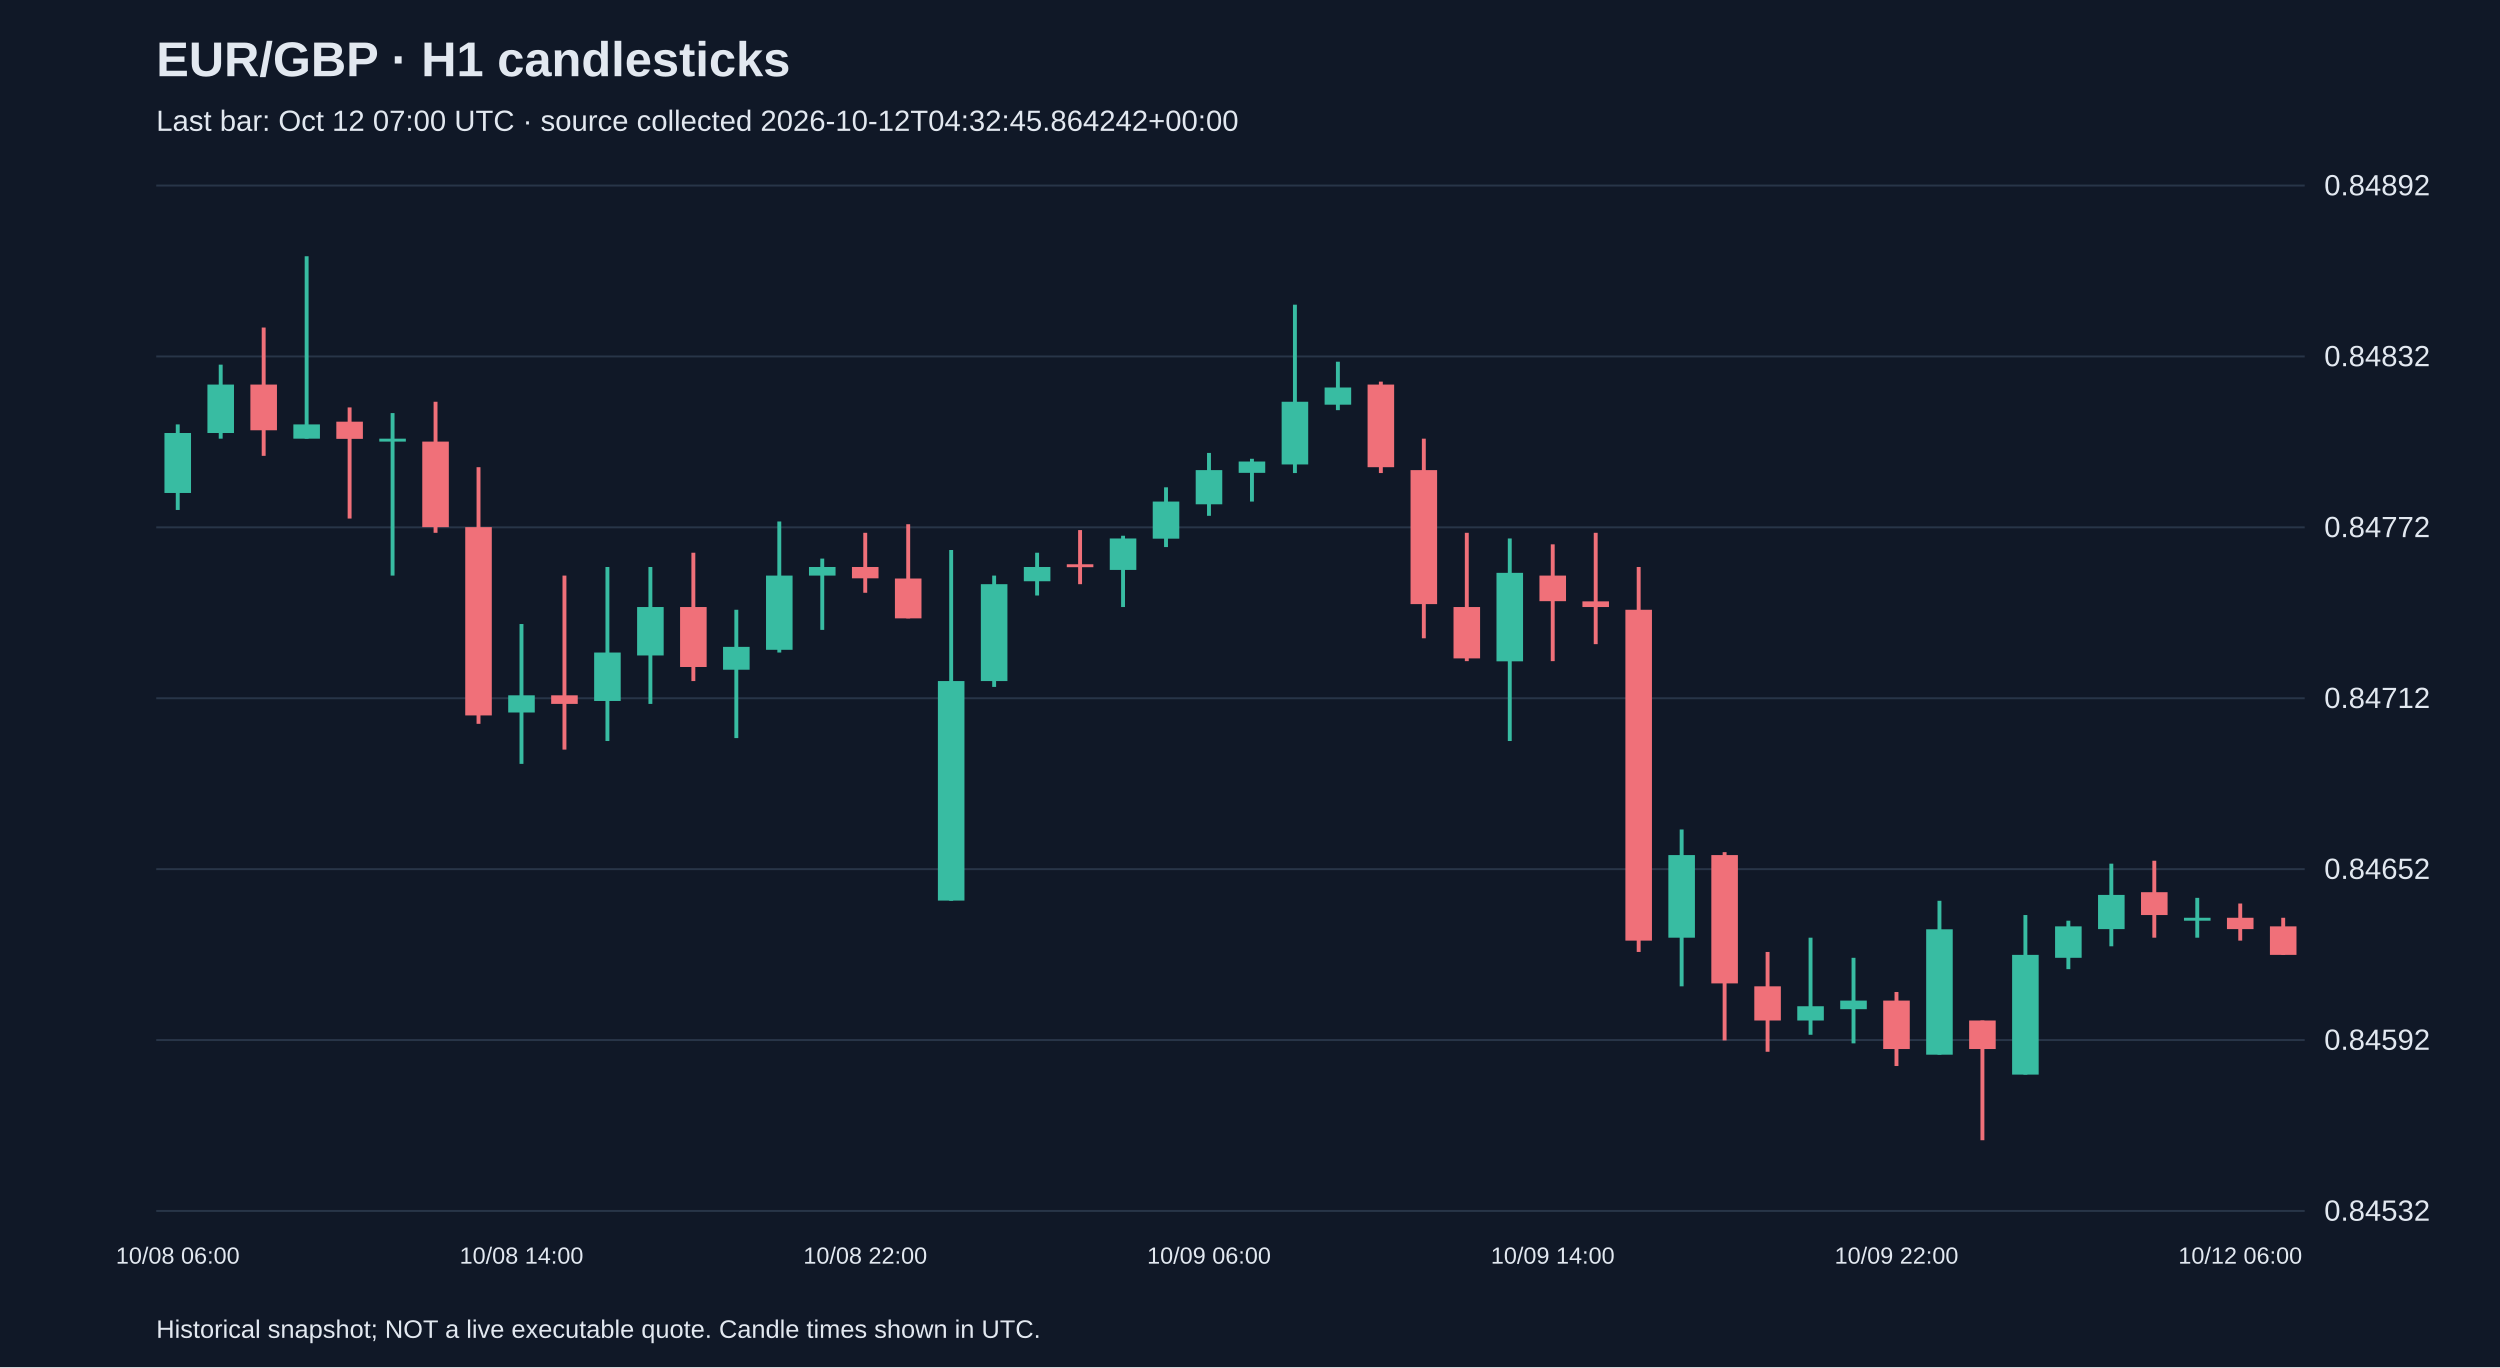
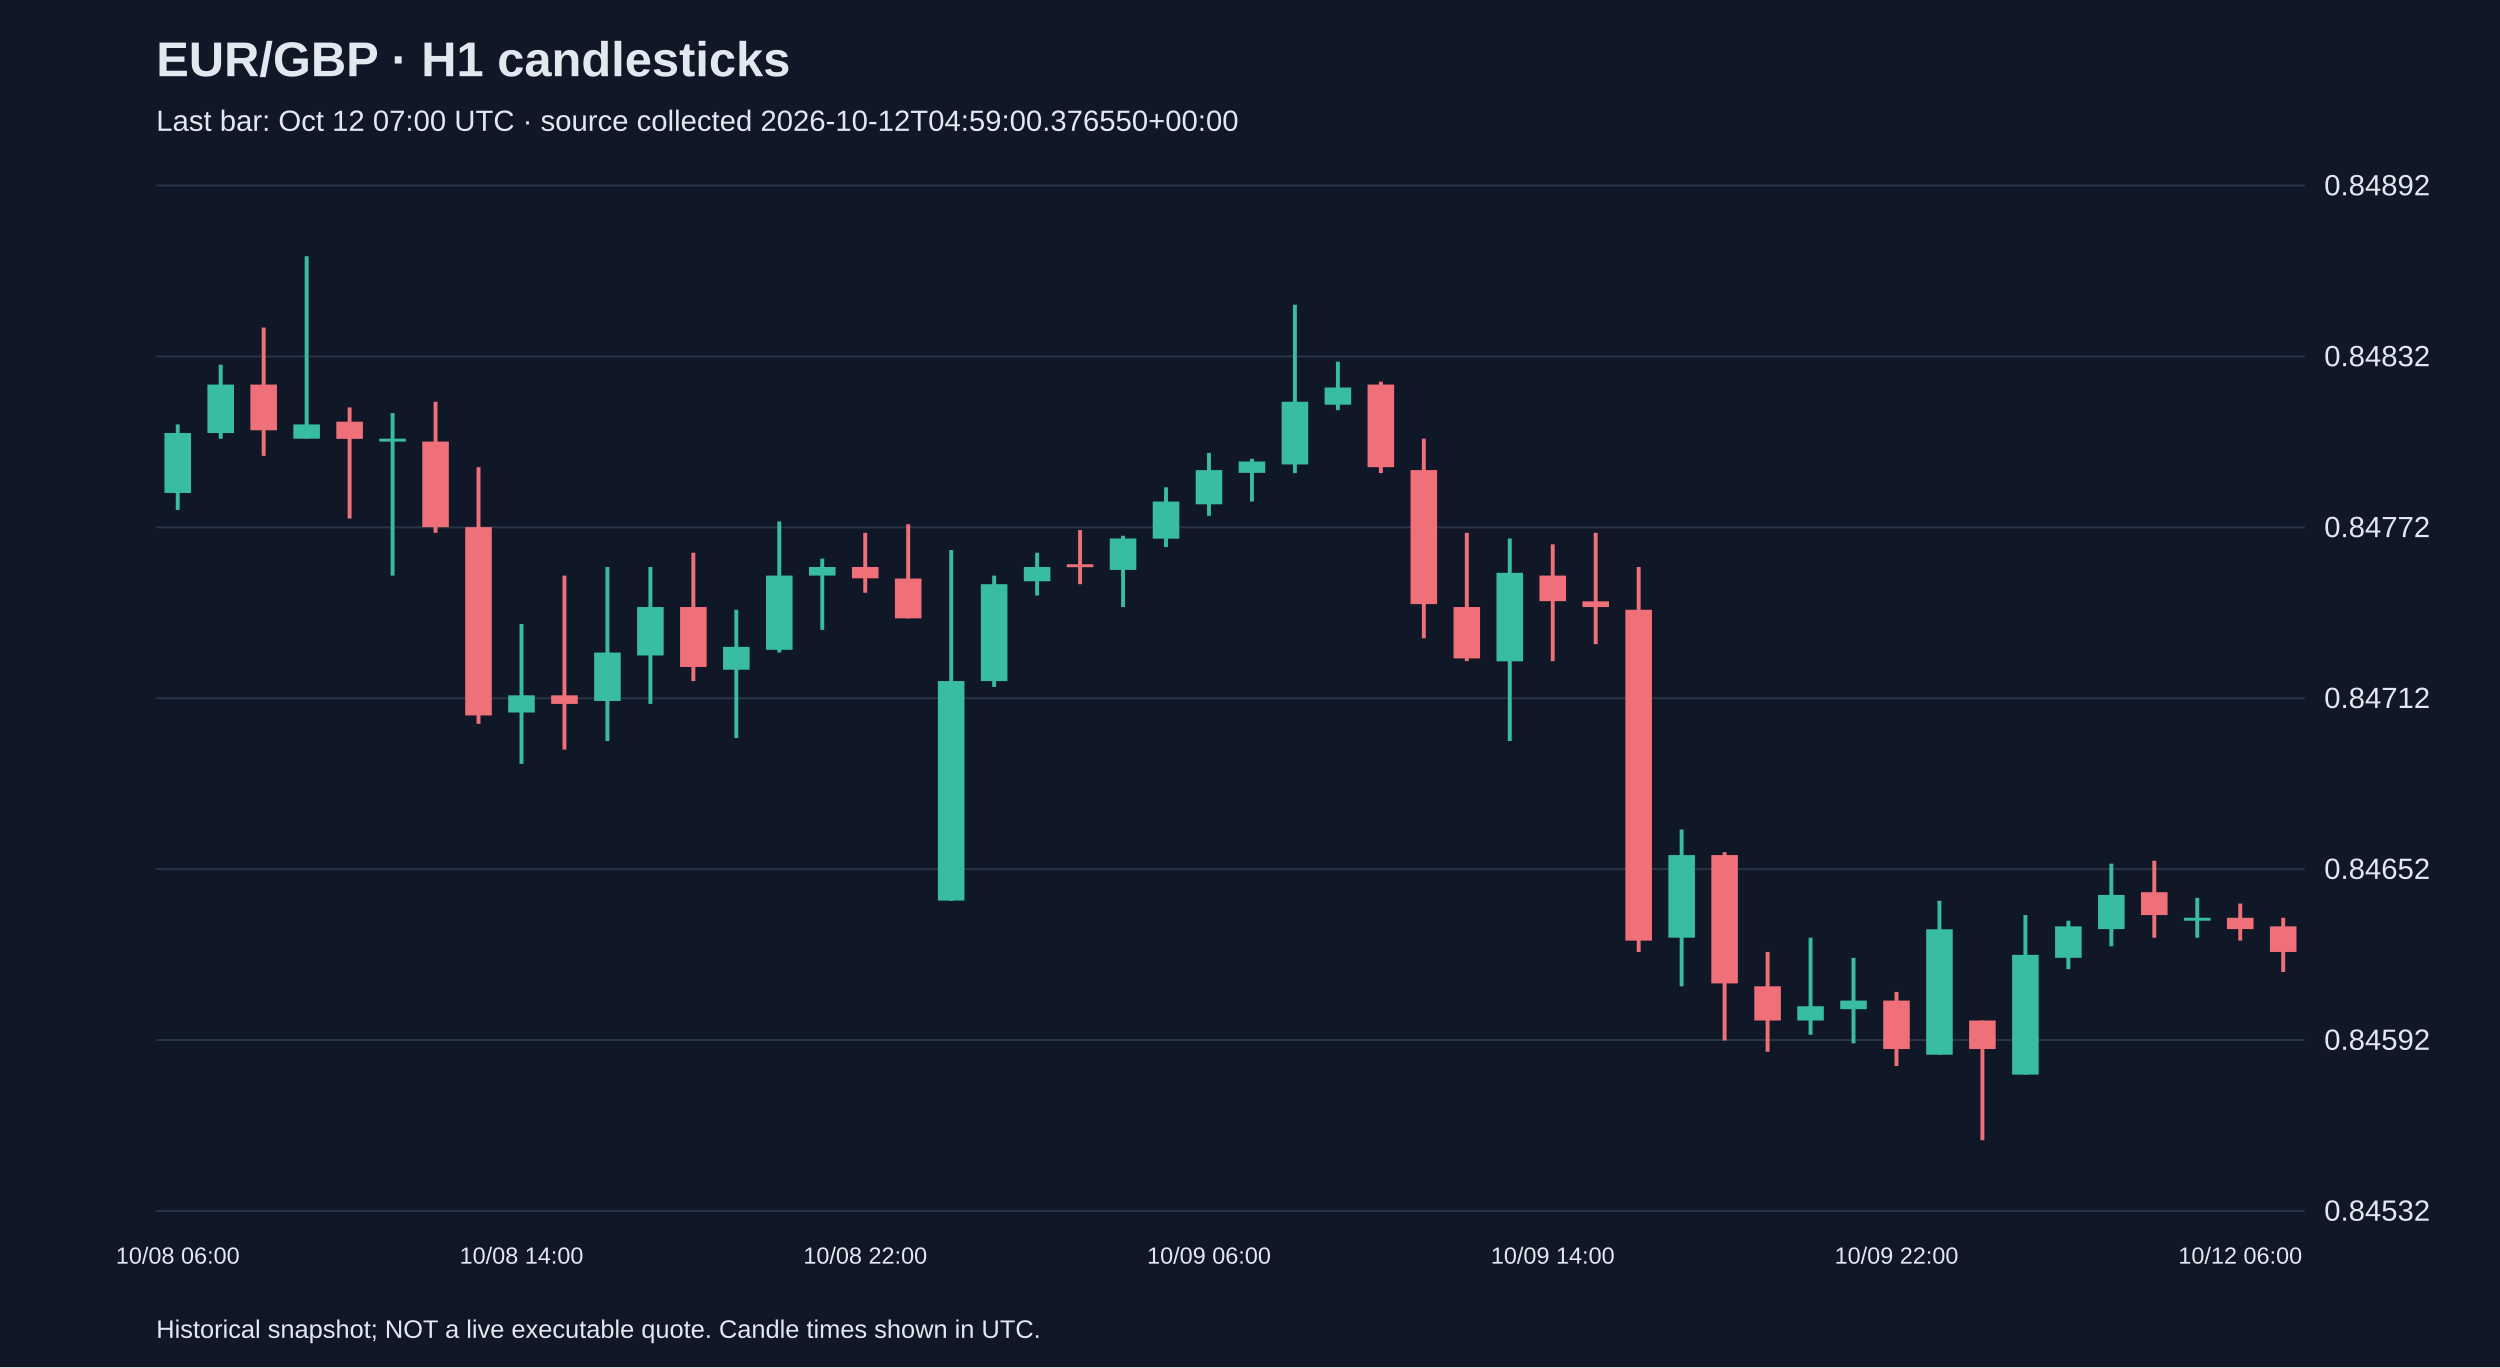
<svg xmlns="http://www.w3.org/2000/svg" viewBox="0 0 1280 700">
  <rect width="100%" height="100%" fill="#101827" />
  <style>text{font-family:Arial,sans-serif;fill:#e2e8f0}</style>
  <text x="80" y="39" font-size="25" font-weight="bold">EUR/GBP · H1 candlesticks</text>
-   <text x="80" y="67" font-size="15" fill="#a6b1c5">Last bar: Oct 12 07:00 UTC · source collected 2026-10-12T04:32:45.864242+00:00</text>
+   <text x="80" y="67" font-size="15" fill="#a6b1c5">Last bar: Oct 12 07:00 UTC · source collected 2026-10-12T04:59:00.376550+00:00</text>
  <line x1="80" y1="620.0" x2="1180" y2="620.0" stroke="#283548" />
  <text x="1190" y="625.0" font-size="15">0.84532</text>
  <line x1="80" y1="532.5" x2="1180" y2="532.5" stroke="#283548" />
  <text x="1190" y="537.5" font-size="15">0.84592</text>
  <line x1="80" y1="445.0" x2="1180" y2="445.0" stroke="#283548" />
  <text x="1190" y="450.0" font-size="15">0.84652</text>
  <line x1="80" y1="357.5" x2="1180" y2="357.5" stroke="#283548" />
  <text x="1190" y="362.5" font-size="15">0.84712</text>
  <line x1="80" y1="270.0" x2="1180" y2="270.0" stroke="#283548" />
  <text x="1190" y="275.0" font-size="15">0.84772</text>
  <line x1="80" y1="182.5" x2="1180" y2="182.5" stroke="#283548" />
  <text x="1190" y="187.5" font-size="15">0.84832</text>
  <line x1="80" y1="95.0" x2="1180" y2="95.0" stroke="#283548" />
  <text x="1190" y="100.0" font-size="15">0.84892</text>
  <line x1="91.0" y1="217.3" x2="91.0" y2="261.1" stroke="#38bca2" stroke-width="2" />
  <rect x="84.2" y="221.7" width="13.6" height="30.7" fill="#38bca2" />
  <text x="91.0" y="647" text-anchor="middle" font-size="12">10/08 06:00</text>
  <line x1="113.0" y1="186.7" x2="113.0" y2="224.6" stroke="#38bca2" stroke-width="2" />
  <rect x="106.2" y="196.9" width="13.6" height="24.8" fill="#38bca2" />
  <line x1="135.0" y1="167.7" x2="135.0" y2="233.4" stroke="#f07079" stroke-width="2" />
  <rect x="128.2" y="196.9" width="13.6" height="23.4" fill="#f07079" />
  <line x1="157.0" y1="131.2" x2="157.0" y2="224.6" stroke="#38bca2" stroke-width="2" />
  <rect x="150.2" y="217.3" width="13.6" height="7.3" fill="#38bca2" />
  <line x1="179.0" y1="208.6" x2="179.0" y2="265.5" stroke="#f07079" stroke-width="2" />
  <rect x="172.2" y="215.9" width="13.6" height="8.8" fill="#f07079" />
  <line x1="201.0" y1="211.5" x2="201.0" y2="294.7" stroke="#38bca2" stroke-width="2" />
  <rect x="194.2" y="224.6" width="13.6" height="1.5" fill="#38bca2" />
  <line x1="223.0" y1="205.7" x2="223.0" y2="272.8" stroke="#f07079" stroke-width="2" />
  <rect x="216.2" y="226.1" width="13.6" height="43.8" fill="#f07079" />
  <line x1="245.0" y1="239.2" x2="245.0" y2="370.6" stroke="#f07079" stroke-width="2" />
  <rect x="238.2" y="269.9" width="13.6" height="96.4" fill="#f07079" />
  <line x1="267.0" y1="319.5" x2="267.0" y2="391.1" stroke="#38bca2" stroke-width="2" />
  <rect x="260.2" y="356.0" width="13.6" height="8.8" fill="#38bca2" />
  <text x="267.0" y="647" text-anchor="middle" font-size="12">10/08 14:00</text>
  <line x1="289.0" y1="294.7" x2="289.0" y2="383.8" stroke="#f07079" stroke-width="2" />
  <rect x="282.2" y="356.0" width="13.6" height="4.4" fill="#f07079" />
  <line x1="311.0" y1="290.3" x2="311.0" y2="379.4" stroke="#38bca2" stroke-width="2" />
  <rect x="304.2" y="334.1" width="13.6" height="24.8" fill="#38bca2" />
  <line x1="333.0" y1="290.3" x2="333.0" y2="360.4" stroke="#38bca2" stroke-width="2" />
  <rect x="326.2" y="310.8" width="13.6" height="24.8" fill="#38bca2" />
  <line x1="355.0" y1="283.0" x2="355.0" y2="348.7" stroke="#f07079" stroke-width="2" />
  <rect x="348.2" y="310.8" width="13.6" height="30.7" fill="#f07079" />
  <line x1="377.0" y1="312.2" x2="377.0" y2="377.9" stroke="#38bca2" stroke-width="2" />
  <rect x="370.2" y="331.2" width="13.6" height="11.7" fill="#38bca2" />
  <line x1="399.0" y1="267.0" x2="399.0" y2="334.1" stroke="#38bca2" stroke-width="2" />
  <rect x="392.2" y="294.7" width="13.6" height="38.0" fill="#38bca2" />
  <line x1="421.0" y1="286.0" x2="421.0" y2="322.5" stroke="#38bca2" stroke-width="2" />
  <rect x="414.2" y="290.3" width="13.6" height="4.4" fill="#38bca2" />
  <line x1="443.0" y1="272.8" x2="443.0" y2="303.5" stroke="#f07079" stroke-width="2" />
  <rect x="436.2" y="290.3" width="13.6" height="5.8" fill="#f07079" />
  <text x="443.0" y="647" text-anchor="middle" font-size="12">10/08 22:00</text>
  <line x1="465.0" y1="268.4" x2="465.0" y2="316.6" stroke="#f07079" stroke-width="2" />
  <rect x="458.2" y="296.2" width="13.6" height="20.4" fill="#f07079" />
  <line x1="487.0" y1="281.6" x2="487.0" y2="461.2" stroke="#38bca2" stroke-width="2" />
  <rect x="480.2" y="348.7" width="13.6" height="112.4" fill="#38bca2" />
  <line x1="509.0" y1="294.7" x2="509.0" y2="351.7" stroke="#38bca2" stroke-width="2" />
  <rect x="502.2" y="299.1" width="13.6" height="49.6" fill="#38bca2" />
  <line x1="531.0" y1="283.0" x2="531.0" y2="304.9" stroke="#38bca2" stroke-width="2" />
  <rect x="524.2" y="290.3" width="13.6" height="7.3" fill="#38bca2" />
  <line x1="553.0" y1="271.4" x2="553.0" y2="299.1" stroke="#f07079" stroke-width="2" />
  <rect x="546.2" y="288.9" width="13.6" height="1.5" fill="#f07079" />
  <line x1="575.0" y1="274.3" x2="575.0" y2="310.8" stroke="#38bca2" stroke-width="2" />
  <rect x="568.2" y="275.7" width="13.6" height="16.1" fill="#38bca2" />
  <line x1="597.0" y1="249.5" x2="597.0" y2="280.1" stroke="#38bca2" stroke-width="2" />
  <rect x="590.2" y="256.8" width="13.6" height="19.0" fill="#38bca2" />
  <line x1="619.0" y1="231.9" x2="619.0" y2="264.1" stroke="#38bca2" stroke-width="2" />
  <rect x="612.2" y="240.7" width="13.6" height="17.5" fill="#38bca2" />
  <text x="619.0" y="647" text-anchor="middle" font-size="12">10/09 06:00</text>
  <line x1="641.0" y1="234.9" x2="641.0" y2="256.8" stroke="#38bca2" stroke-width="2" />
  <rect x="634.2" y="236.3" width="13.6" height="5.8" fill="#38bca2" />
  <line x1="663.0" y1="156.0" x2="663.0" y2="242.2" stroke="#38bca2" stroke-width="2" />
  <rect x="656.2" y="205.7" width="13.6" height="32.1" fill="#38bca2" />
  <line x1="685.0" y1="185.2" x2="685.0" y2="210.0" stroke="#38bca2" stroke-width="2" />
  <rect x="678.2" y="198.4" width="13.6" height="8.8" fill="#38bca2" />
  <line x1="707.0" y1="195.4" x2="707.0" y2="242.2" stroke="#f07079" stroke-width="2" />
  <rect x="700.2" y="196.9" width="13.6" height="42.3" fill="#f07079" />
  <line x1="729.0" y1="224.6" x2="729.0" y2="326.8" stroke="#f07079" stroke-width="2" />
  <rect x="722.2" y="240.7" width="13.6" height="68.6" fill="#f07079" />
  <line x1="751.0" y1="272.8" x2="751.0" y2="338.5" stroke="#f07079" stroke-width="2" />
  <rect x="744.2" y="310.8" width="13.6" height="26.3" fill="#f07079" />
  <line x1="773.0" y1="275.7" x2="773.0" y2="379.4" stroke="#38bca2" stroke-width="2" />
  <rect x="766.2" y="293.3" width="13.6" height="45.3" fill="#38bca2" />
  <line x1="795.0" y1="278.7" x2="795.0" y2="338.5" stroke="#f07079" stroke-width="2" />
  <rect x="788.2" y="294.7" width="13.6" height="13.1" fill="#f07079" />
  <text x="795.0" y="647" text-anchor="middle" font-size="12">10/09 14:00</text>
  <line x1="817.0" y1="272.8" x2="817.0" y2="329.8" stroke="#f07079" stroke-width="2" />
  <rect x="810.2" y="307.9" width="13.6" height="2.9" fill="#f07079" />
  <line x1="839.0" y1="290.3" x2="839.0" y2="487.4" stroke="#f07079" stroke-width="2" />
  <rect x="832.2" y="312.2" width="13.6" height="169.4" fill="#f07079" />
  <line x1="861.0" y1="424.7" x2="861.0" y2="505.0" stroke="#38bca2" stroke-width="2" />
  <rect x="854.2" y="437.8" width="13.6" height="42.3" fill="#38bca2" />
  <line x1="883.0" y1="436.3" x2="883.0" y2="532.7" stroke="#f07079" stroke-width="2" />
  <rect x="876.2" y="437.8" width="13.6" height="65.7" fill="#f07079" />
  <line x1="905.0" y1="487.4" x2="905.0" y2="538.5" stroke="#f07079" stroke-width="2" />
  <rect x="898.2" y="505.0" width="13.6" height="17.5" fill="#f07079" />
  <line x1="927.0" y1="480.1" x2="927.0" y2="529.8" stroke="#38bca2" stroke-width="2" />
  <rect x="920.2" y="515.2" width="13.6" height="7.3" fill="#38bca2" />
  <line x1="949.0" y1="490.4" x2="949.0" y2="534.2" stroke="#38bca2" stroke-width="2" />
  <rect x="942.2" y="512.3" width="13.6" height="4.4" fill="#38bca2" />
  <line x1="971.0" y1="507.9" x2="971.0" y2="545.8" stroke="#f07079" stroke-width="2" />
  <rect x="964.2" y="512.3" width="13.6" height="24.8" fill="#f07079" />
  <text x="971.0" y="647" text-anchor="middle" font-size="12">10/09 22:00</text>
  <line x1="993.0" y1="461.2" x2="993.0" y2="540.0" stroke="#38bca2" stroke-width="2" />
  <rect x="986.2" y="475.8" width="13.6" height="64.2" fill="#38bca2" />
  <line x1="1015.0" y1="522.5" x2="1015.0" y2="583.8" stroke="#f07079" stroke-width="2" />
  <rect x="1008.2" y="522.5" width="13.6" height="14.6" fill="#f07079" />
  <line x1="1037.0" y1="468.5" x2="1037.0" y2="550.2" stroke="#38bca2" stroke-width="2" />
  <rect x="1030.2" y="488.9" width="13.6" height="61.3" fill="#38bca2" />
  <line x1="1059.0" y1="471.4" x2="1059.0" y2="496.2" stroke="#38bca2" stroke-width="2" />
  <rect x="1052.2" y="474.3" width="13.6" height="16.1" fill="#38bca2" />
  <line x1="1081.0" y1="442.2" x2="1081.0" y2="484.5" stroke="#38bca2" stroke-width="2" />
  <rect x="1074.2" y="458.2" width="13.6" height="17.5" fill="#38bca2" />
  <line x1="1103.0" y1="440.7" x2="1103.0" y2="480.1" stroke="#f07079" stroke-width="2" />
  <rect x="1096.2" y="456.8" width="13.6" height="11.7" fill="#f07079" />
  <line x1="1125.0" y1="459.7" x2="1125.0" y2="480.1" stroke="#38bca2" stroke-width="2" />
  <rect x="1118.2" y="469.9" width="13.6" height="1.5" fill="#38bca2" />
  <line x1="1147.0" y1="462.6" x2="1147.0" y2="481.6" stroke="#f07079" stroke-width="2" />
  <rect x="1140.2" y="469.9" width="13.6" height="5.8" fill="#f07079" />
  <text x="1147.0" y="647" text-anchor="middle" font-size="12">10/12 06:00</text>
-   <line x1="1169.0" y1="469.9" x2="1169.0" y2="488.9" stroke="#f07079" stroke-width="2" />
-   <rect x="1162.2" y="474.3" width="13.6" height="14.6" fill="#f07079" />
+   <line x1="1169.0" y1="469.9" x2="1169.0" y2="497.7" stroke="#f07079" stroke-width="2" />
+   <rect x="1162.2" y="474.3" width="13.6" height="13.1" fill="#f07079" />
  <text x="80" y="685" font-size="13">Historical snapshot; NOT a live executable quote. Candle times shown in UTC.</text>
</svg>
